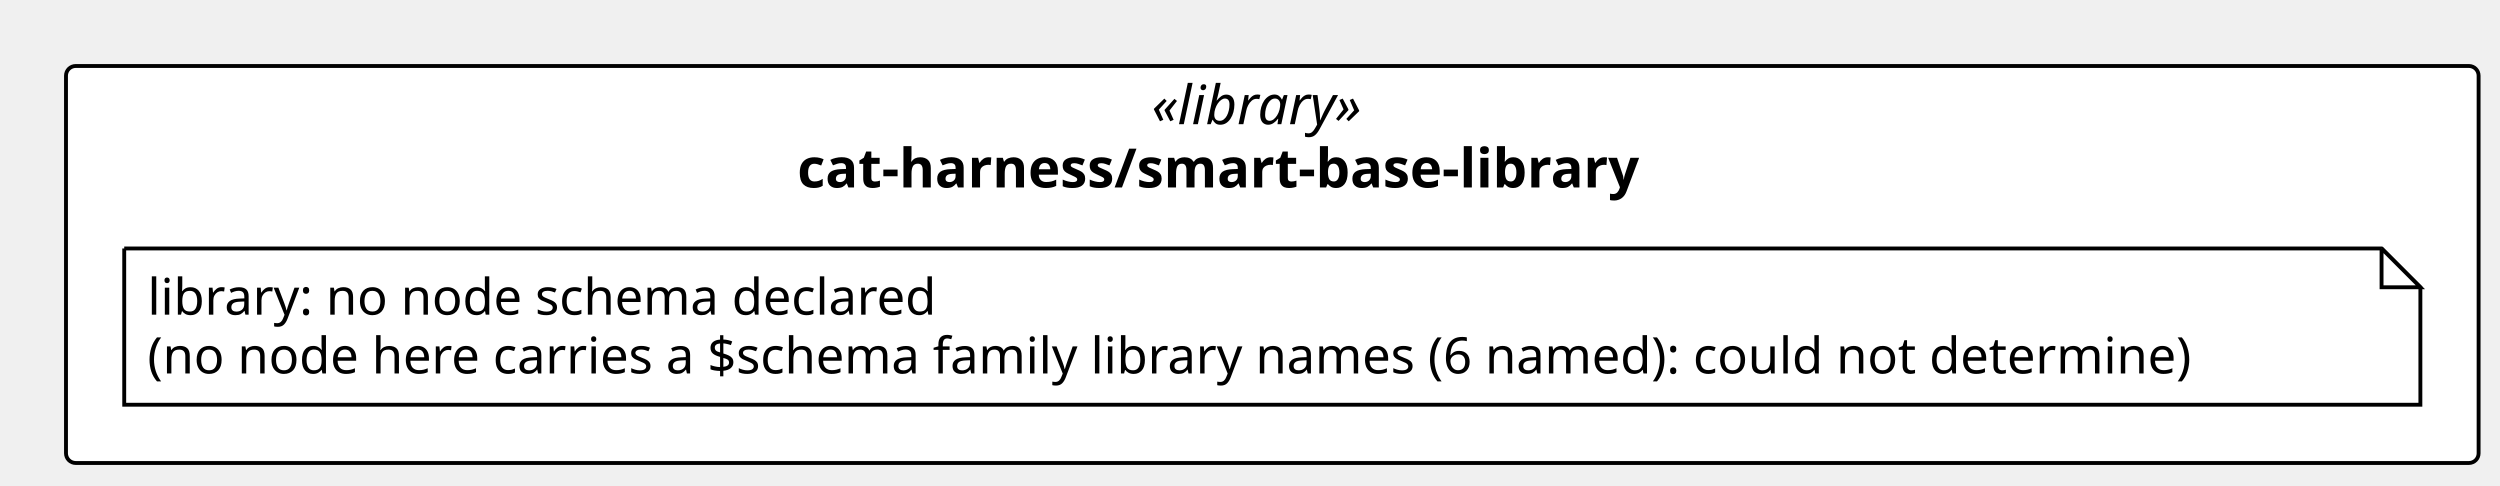
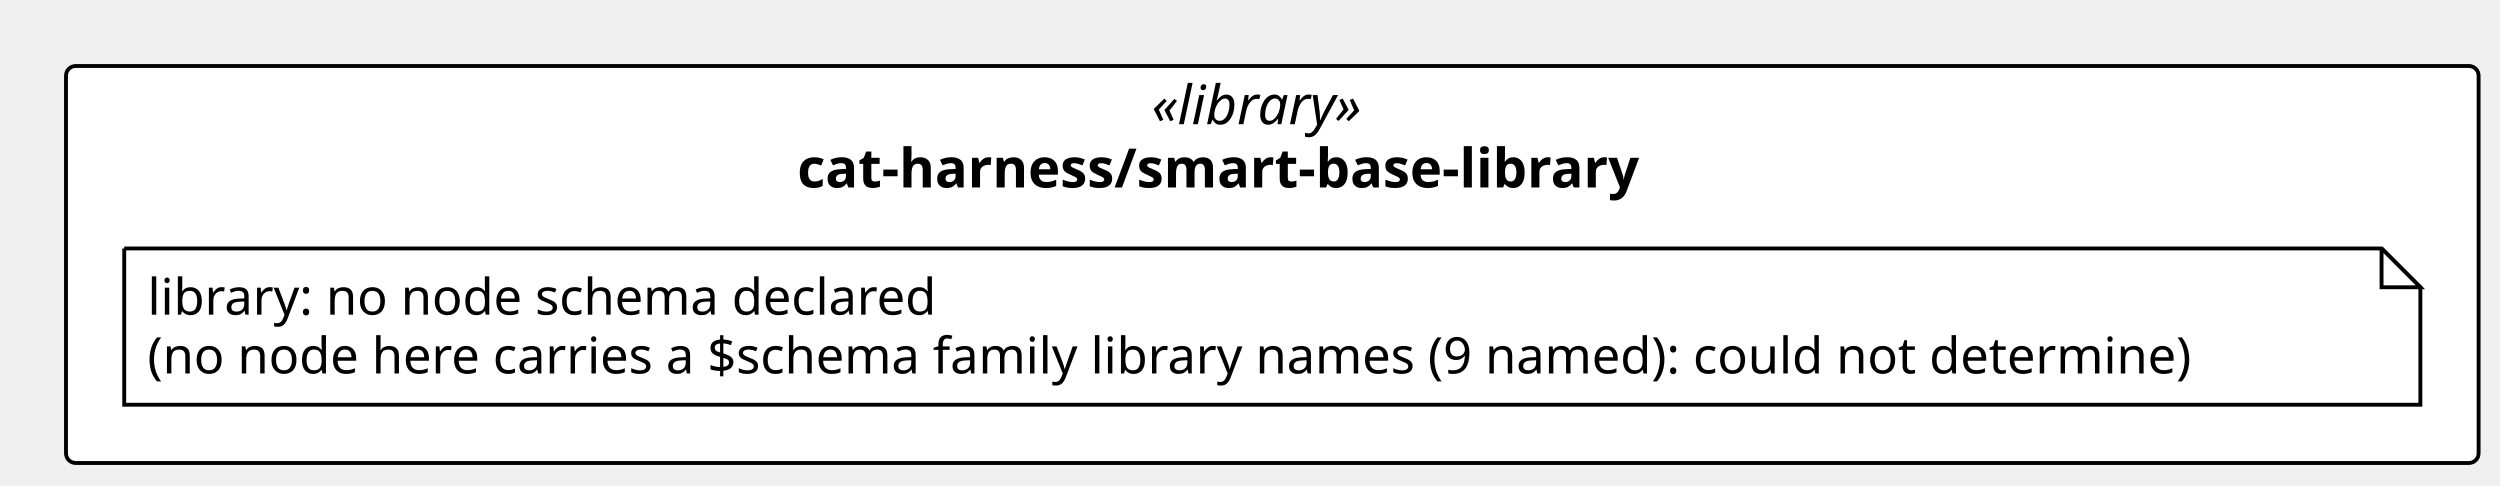
<svg xmlns="http://www.w3.org/2000/svg" contentStyleType="text/css" height="125px" preserveAspectRatio="none" style="width:644px;height:125px;background:#FFFFFF;" version="1.1" viewBox="0 0 644 125" width="644px" zoomAndPan="magnify">
  <defs />
  <g>
    <rect fill="#FFFFFF" height="102.266" rx="2.5" ry="2.5" style="stroke:#000000;stroke-width:1.0;" width="621.489" x="17" y="17" />
    <text fill="#000000" font-family="Verdana" font-size="14" font-style="italic" lengthAdjust="spacing" textLength="62.173" x="296.658" y="31.995">«library»</text>
    <text fill="#000000" font-family="Verdana" font-size="14" font-weight="bold" lengthAdjust="spacing" textLength="244.692" x="205.398" y="48.292">cat-harness/smart-base-library</text>
    <g id="elem_n_cat_harness_smart_base_library_library">
      <path d="M32,64 L32,104.266 L623.489,104.266 L623.489,74 L613.489,64 L32,64 " fill="#FFFFFF" style="stroke:#000000;stroke-width:1.0;" />
      <path d="M613.489,64 L613.489,74 L623.489,74 L613.489,64 " fill="#FFFFFF" style="stroke:#000000;stroke-width:1.0;" />
      <text fill="#000000" font-family="Verdana" font-size="13" lengthAdjust="spacing" textLength="218.727" x="38" y="81.067">library: no node schema declared</text>
-       <text fill="#000000" font-family="Verdana" font-size="13" lengthAdjust="spacing" textLength="570.489" x="38" y="96.2">(no node here carries a $schema family library names (6 named): could not determine)</text>
+       <text fill="#000000" font-family="Verdana" font-size="13" lengthAdjust="spacing" textLength="570.489" x="38" y="96.2">(no node here carries a $schema family library names (9 named): could not determine)</text>
    </g>
  </g>
</svg>
